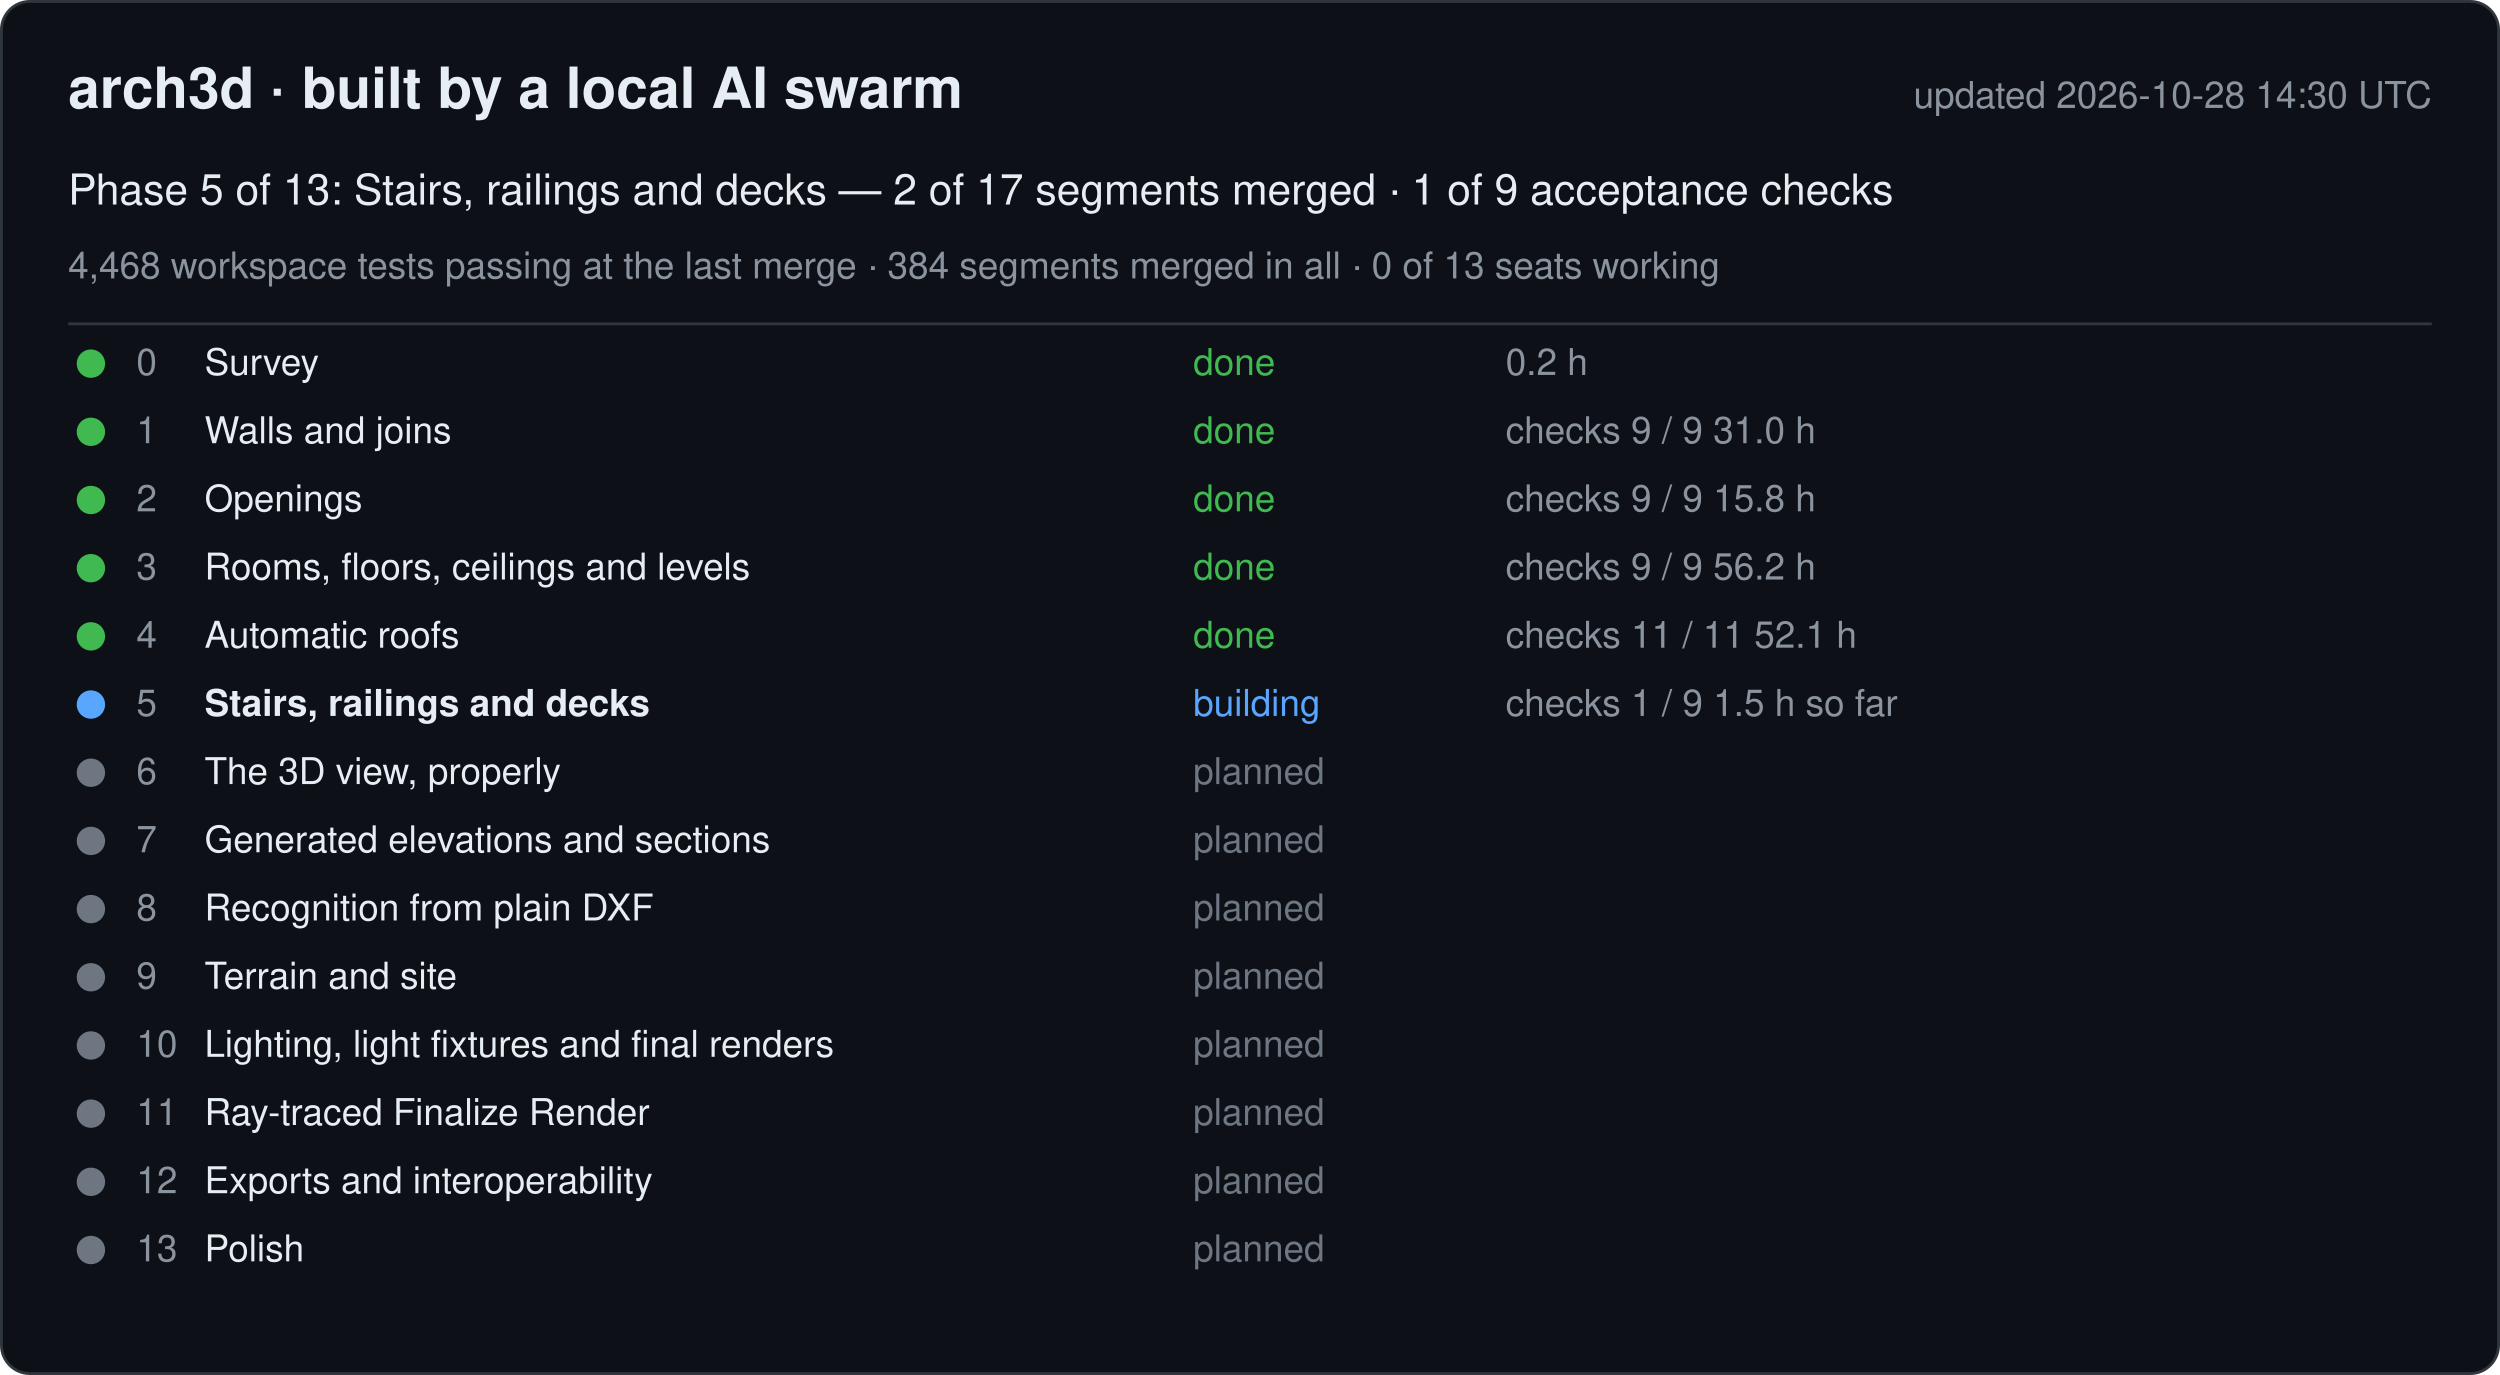
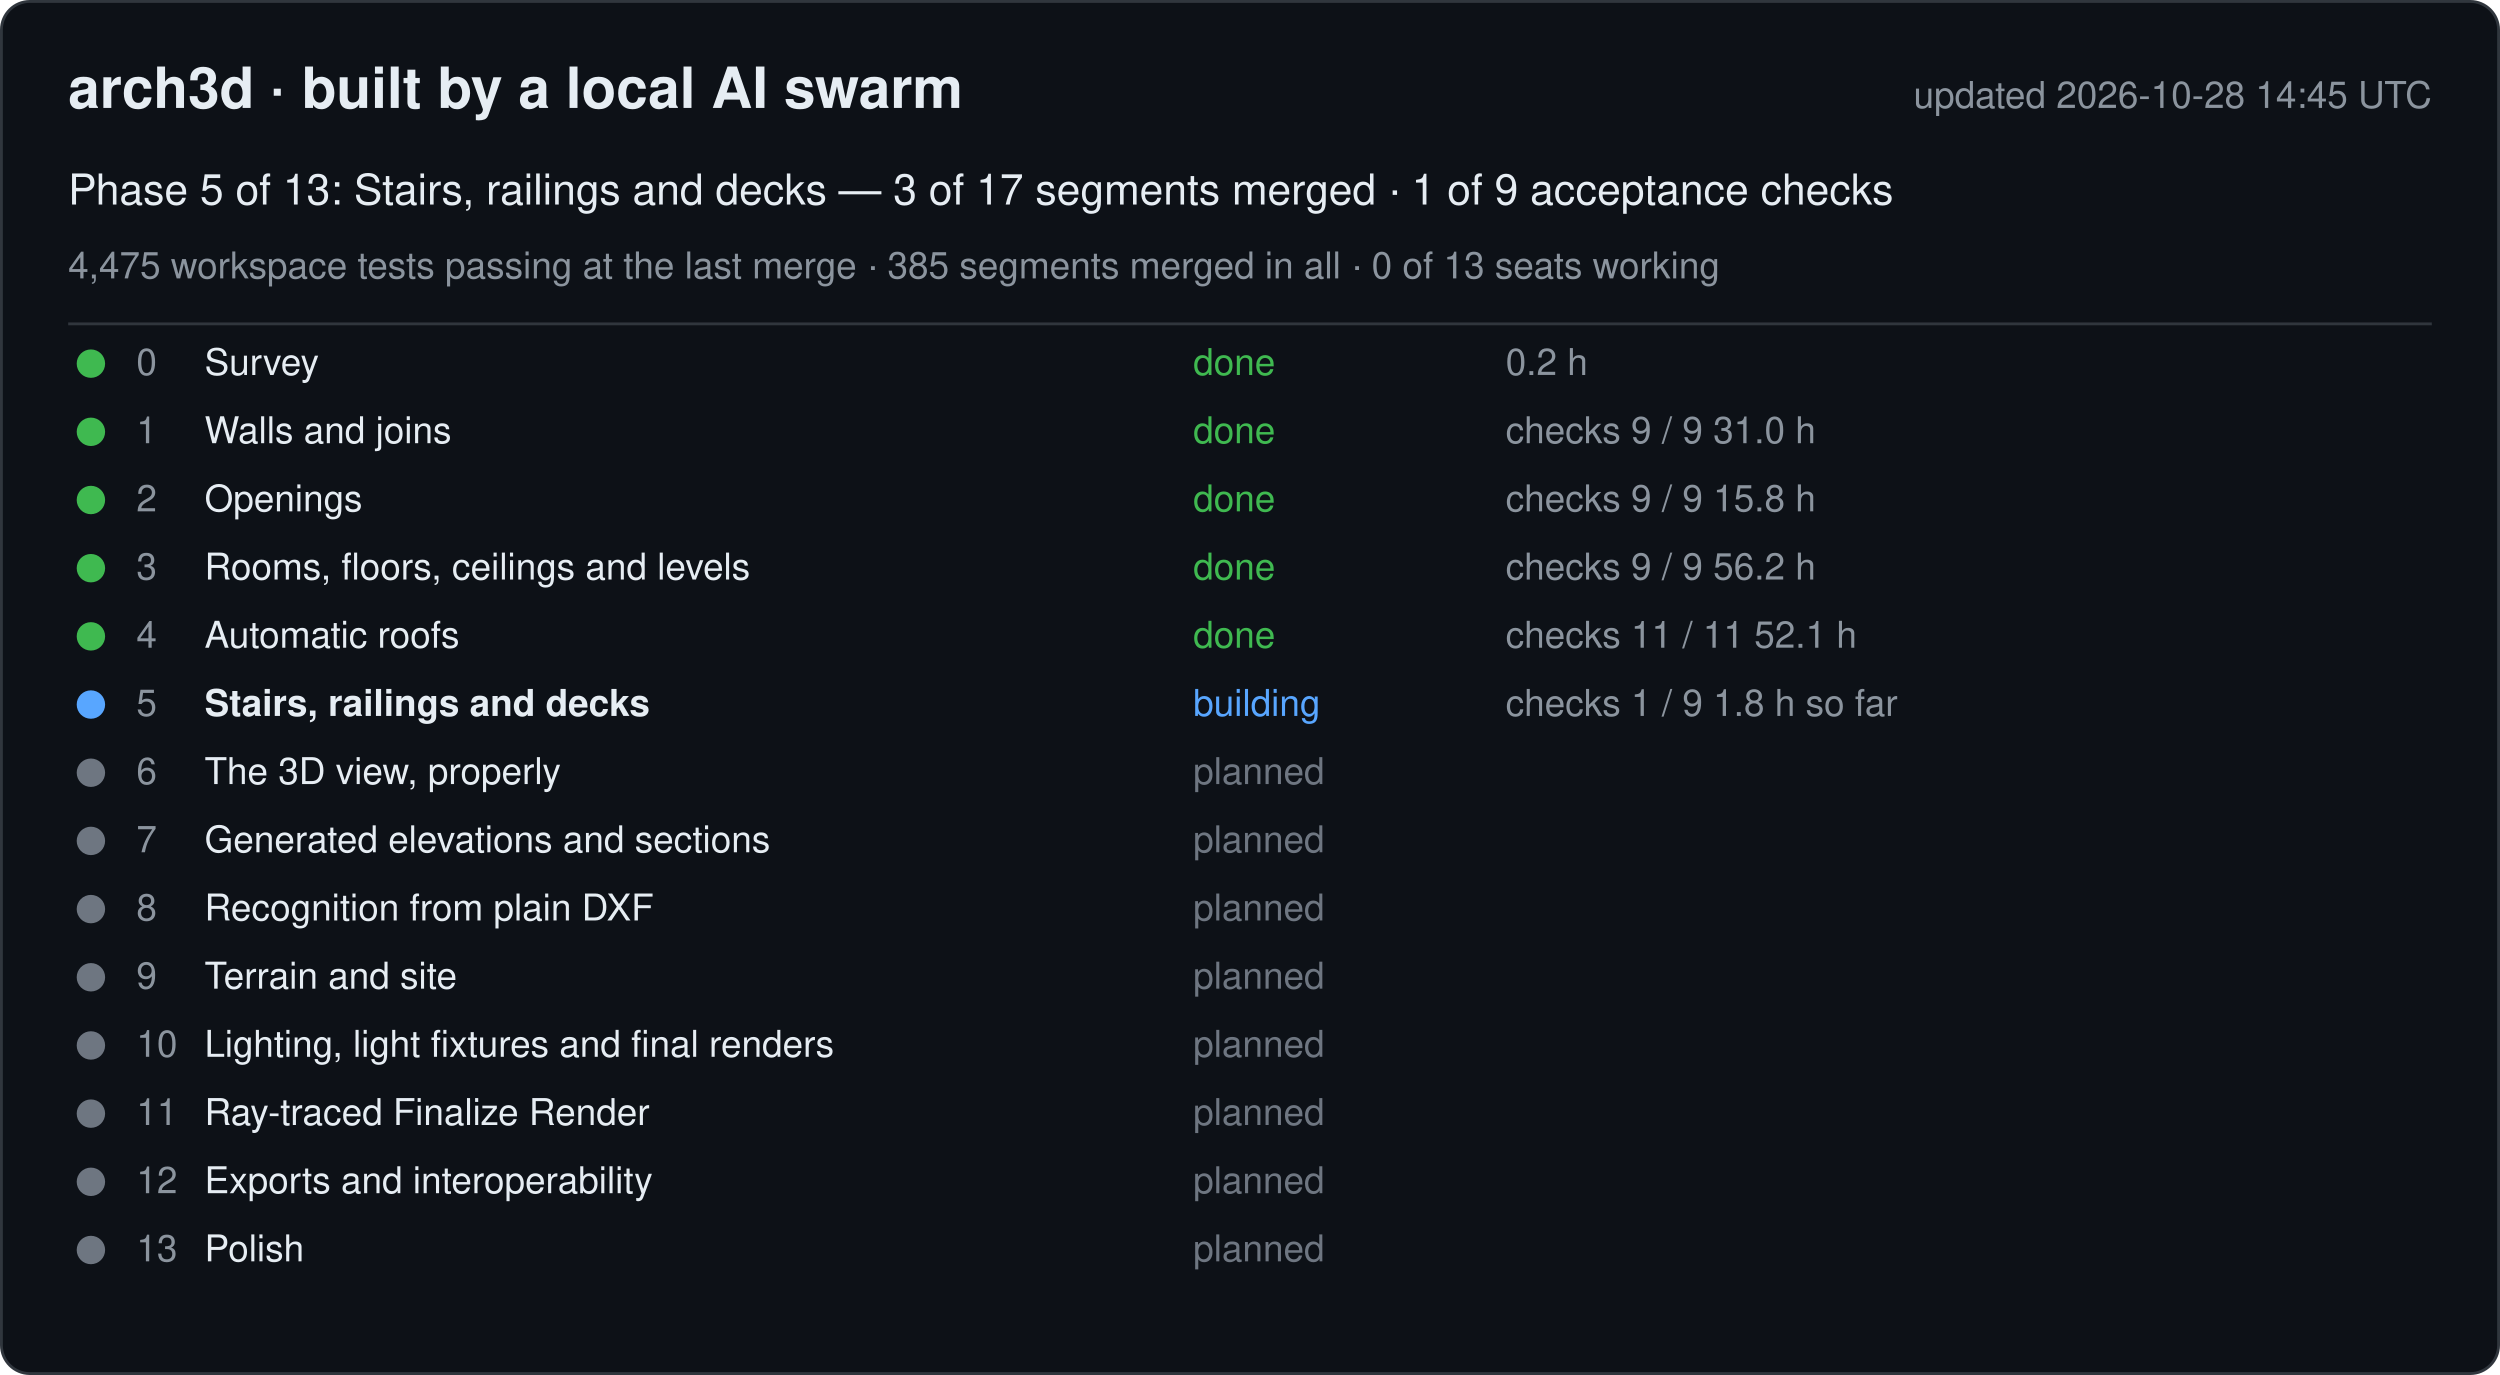
<svg xmlns="http://www.w3.org/2000/svg" width="880" height="484" viewBox="0 0 880 484" font-family="-apple-system, Segoe UI, Helvetica, Arial, sans-serif">
  <rect x="0.5" y="0.5" width="879" height="483" rx="10" fill="#0d1117" stroke="#30363d" />
  <text x="24" y="38" font-size="20" font-weight="600" fill="#e6edf3">arch3d · built by a local AI swarm</text>
-   <text x="856" y="38" font-size="13" fill="#8b949e" text-anchor="end">updated 2026-10-28 14:30 UTC</text>
-   <text x="24" y="72" font-size="15" fill="#e6edf3">Phase 5 of 13: Stairs, railings and decks — 2 of 17 segments merged · 1 of 9 acceptance checks</text>
-   <text x="24" y="98" font-size="13" fill="#8b949e">4,468 workspace tests passing at the last merge · 384 segments merged in all · 0 of 13 seats working</text>
+   <text x="856" y="38" font-size="13" fill="#8b949e" text-anchor="end">updated 2026-10-28 14:45 UTC</text>
+   <text x="24" y="72" font-size="15" fill="#e6edf3">Phase 5 of 13: Stairs, railings and decks — 3 of 17 segments merged · 1 of 9 acceptance checks</text>
+   <text x="24" y="98" font-size="13" fill="#8b949e">4,475 workspace tests passing at the last merge · 385 segments merged in all · 0 of 13 seats working</text>
  <line x1="24" y1="114" x2="856" y2="114" stroke="#30363d" />
  <g data-phase="0">
    <circle cx="32" cy="128" r="5" fill="#3fb950" />
    <text x="48" y="132" font-size="13" fill="#8b949e">0</text>
    <text x="72" y="132" font-size="13" fill="#e6edf3">Survey</text>
    <text x="420" y="132" font-size="13" fill="#3fb950">done</text>
    <text x="530" y="132" font-size="13" fill="#8b949e">0.2 h</text>
  </g>
  <g data-phase="1">
    <circle cx="32" cy="152" r="5" fill="#3fb950" />
    <text x="48" y="156" font-size="13" fill="#8b949e">1</text>
    <text x="72" y="156" font-size="13" fill="#e6edf3">Walls and joins</text>
    <text x="420" y="156" font-size="13" fill="#3fb950">done</text>
    <text x="530" y="156" font-size="13" fill="#8b949e">checks 9 / 9   31.0 h</text>
  </g>
  <g data-phase="2">
    <circle cx="32" cy="176" r="5" fill="#3fb950" />
    <text x="48" y="180" font-size="13" fill="#8b949e">2</text>
    <text x="72" y="180" font-size="13" fill="#e6edf3">Openings</text>
    <text x="420" y="180" font-size="13" fill="#3fb950">done</text>
    <text x="530" y="180" font-size="13" fill="#8b949e">checks 9 / 9   15.8 h</text>
  </g>
  <g data-phase="3">
    <circle cx="32" cy="200" r="5" fill="#3fb950" />
    <text x="48" y="204" font-size="13" fill="#8b949e">3</text>
    <text x="72" y="204" font-size="13" fill="#e6edf3">Rooms, floors, ceilings and levels</text>
    <text x="420" y="204" font-size="13" fill="#3fb950">done</text>
    <text x="530" y="204" font-size="13" fill="#8b949e">checks 9 / 9   56.2 h</text>
  </g>
  <g data-phase="4">
    <circle cx="32" cy="224" r="5" fill="#3fb950" />
    <text x="48" y="228" font-size="13" fill="#8b949e">4</text>
    <text x="72" y="228" font-size="13" fill="#e6edf3">Automatic roofs</text>
    <text x="420" y="228" font-size="13" fill="#3fb950">done</text>
    <text x="530" y="228" font-size="13" fill="#8b949e">checks 11 / 11   52.1 h</text>
  </g>
  <g data-phase="5">
    <circle cx="32" cy="248" r="5" fill="#58a6ff" />
    <text x="48" y="252" font-size="13" fill="#8b949e">5</text>
    <text x="72" y="252" font-size="13" fill="#e6edf3" font-weight="600">Stairs, railings and decks</text>
    <text x="420" y="252" font-size="13" fill="#58a6ff">building</text>
-     <text x="530" y="252" font-size="13" fill="#8b949e">checks 1 / 9   1.5 h so far</text>
+     <text x="530" y="252" font-size="13" fill="#8b949e">checks 1 / 9   1.8 h so far</text>
  </g>
  <g data-phase="6">
    <circle cx="32" cy="272" r="5" fill="#6e7681" />
    <text x="48" y="276" font-size="13" fill="#8b949e">6</text>
    <text x="72" y="276" font-size="13" fill="#e6edf3">The 3D view, properly</text>
    <text x="420" y="276" font-size="13" fill="#6e7681">planned</text>
    <text x="530" y="276" font-size="13" fill="#8b949e" />
  </g>
  <g data-phase="7">
    <circle cx="32" cy="296" r="5" fill="#6e7681" />
    <text x="48" y="300" font-size="13" fill="#8b949e">7</text>
    <text x="72" y="300" font-size="13" fill="#e6edf3">Generated elevations and sections</text>
    <text x="420" y="300" font-size="13" fill="#6e7681">planned</text>
    <text x="530" y="300" font-size="13" fill="#8b949e" />
  </g>
  <g data-phase="8">
    <circle cx="32" cy="320" r="5" fill="#6e7681" />
    <text x="48" y="324" font-size="13" fill="#8b949e">8</text>
    <text x="72" y="324" font-size="13" fill="#e6edf3">Recognition from plain DXF</text>
    <text x="420" y="324" font-size="13" fill="#6e7681">planned</text>
    <text x="530" y="324" font-size="13" fill="#8b949e" />
  </g>
  <g data-phase="9">
    <circle cx="32" cy="344" r="5" fill="#6e7681" />
    <text x="48" y="348" font-size="13" fill="#8b949e">9</text>
    <text x="72" y="348" font-size="13" fill="#e6edf3">Terrain and site</text>
    <text x="420" y="348" font-size="13" fill="#6e7681">planned</text>
    <text x="530" y="348" font-size="13" fill="#8b949e" />
  </g>
  <g data-phase="10">
    <circle cx="32" cy="368" r="5" fill="#6e7681" />
    <text x="48" y="372" font-size="13" fill="#8b949e">10</text>
    <text x="72" y="372" font-size="13" fill="#e6edf3">Lighting, light fixtures and final renders</text>
    <text x="420" y="372" font-size="13" fill="#6e7681">planned</text>
    <text x="530" y="372" font-size="13" fill="#8b949e" />
  </g>
  <g data-phase="11">
    <circle cx="32" cy="392" r="5" fill="#6e7681" />
    <text x="48" y="396" font-size="13" fill="#8b949e">11</text>
    <text x="72" y="396" font-size="13" fill="#e6edf3">Ray-traced Finalize Render</text>
    <text x="420" y="396" font-size="13" fill="#6e7681">planned</text>
    <text x="530" y="396" font-size="13" fill="#8b949e" />
  </g>
  <g data-phase="12">
    <circle cx="32" cy="416" r="5" fill="#6e7681" />
    <text x="48" y="420" font-size="13" fill="#8b949e">12</text>
    <text x="72" y="420" font-size="13" fill="#e6edf3">Exports and interoperability</text>
    <text x="420" y="420" font-size="13" fill="#6e7681">planned</text>
    <text x="530" y="420" font-size="13" fill="#8b949e" />
  </g>
  <g data-phase="13">
    <circle cx="32" cy="440" r="5" fill="#6e7681" />
    <text x="48" y="444" font-size="13" fill="#8b949e">13</text>
    <text x="72" y="444" font-size="13" fill="#e6edf3">Polish</text>
    <text x="420" y="444" font-size="13" fill="#6e7681">planned</text>
    <text x="530" y="444" font-size="13" fill="#8b949e" />
  </g>
</svg>
